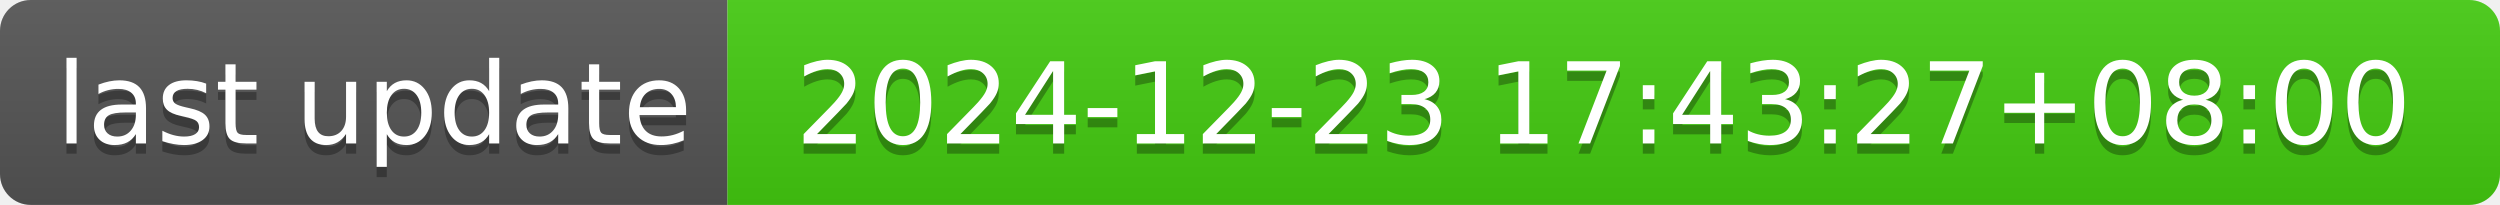
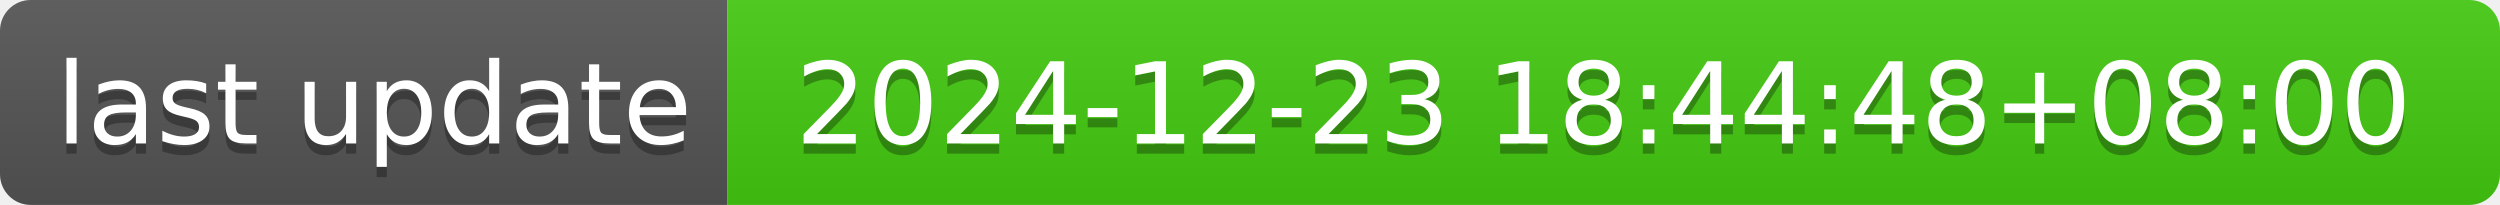
- <svg xmlns="http://www.w3.org/2000/svg" width="244" height="20" role="img" aria-label="last update: 2024-12-23 17:43:27+08:00">
+ <svg xmlns="http://www.w3.org/2000/svg" width="244" height="20" role="img" aria-label="last update: 2024-12-23 18:44:48+08:00">
  <linearGradient id="s" x2="0" y2="100%">
    <stop offset="0" stop-color="#bbb" stop-opacity=".1" />
    <stop offset="1" stop-opacity=".1" />
  </linearGradient>
  <clipPath id="r">
    <rect width="244" height="20" rx="3" fill="#fff" />
  </clipPath>
  <g clip-path="url(#r)">
    <rect width="71" height="20" fill="#555" />
    <rect x="71" width="173" height="20" fill="#4c1" />
    <rect width="244" height="20" fill="url(#s)" />
  </g>
  <g fill="#fff" text-anchor="middle" font-family="Verdana,Geneva,DejaVu Sans,sans-serif" text-rendering="geometricPrecision" font-size="110">
    <text aria-hidden="true" x="365" y="150" fill="#010101" fill-opacity=".3" transform="scale(.1)" textLength="610">last update</text>
    <text x="365" y="140" transform="scale(.1)" fill="#fff" textLength="610">last update</text>
-     <text aria-hidden="true" x="1565" y="150" fill="#010101" fill-opacity=".3" transform="scale(.1)" textLength="1630">2024-12-23 17:43:27+08:00</text>
-     <text x="1565" y="140" transform="scale(.1)" fill="#fff" textLength="1630">2024-12-23 17:43:27+08:00</text>
+     <text aria-hidden="true" x="1565" y="150" fill="#010101" fill-opacity=".3" transform="scale(.1)" textLength="1630">2024-12-23 18:44:48+08:00</text>
+     <text x="1565" y="140" transform="scale(.1)" fill="#fff" textLength="1630">2024-12-23 18:44:48+08:00</text>
  </g>
</svg>
